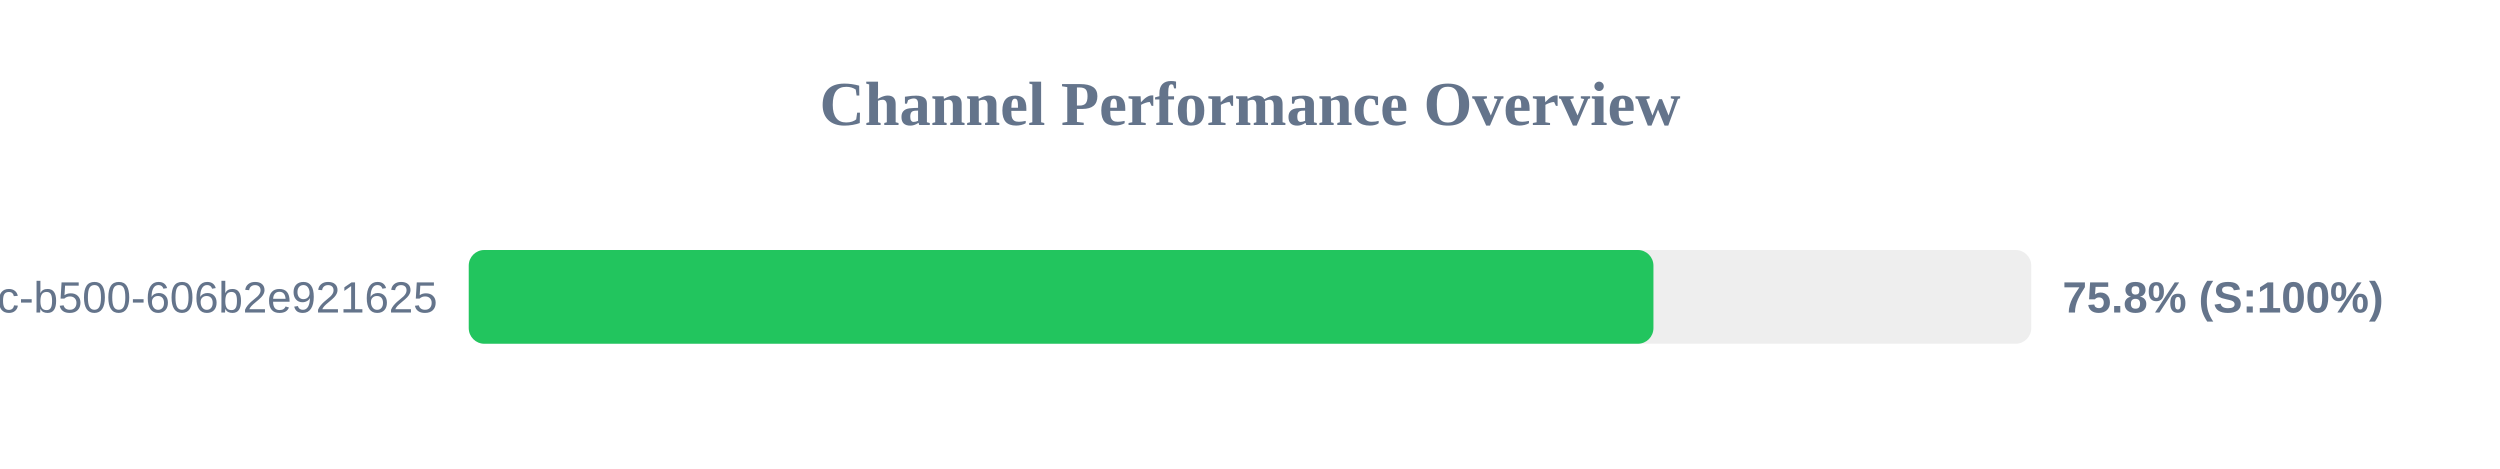
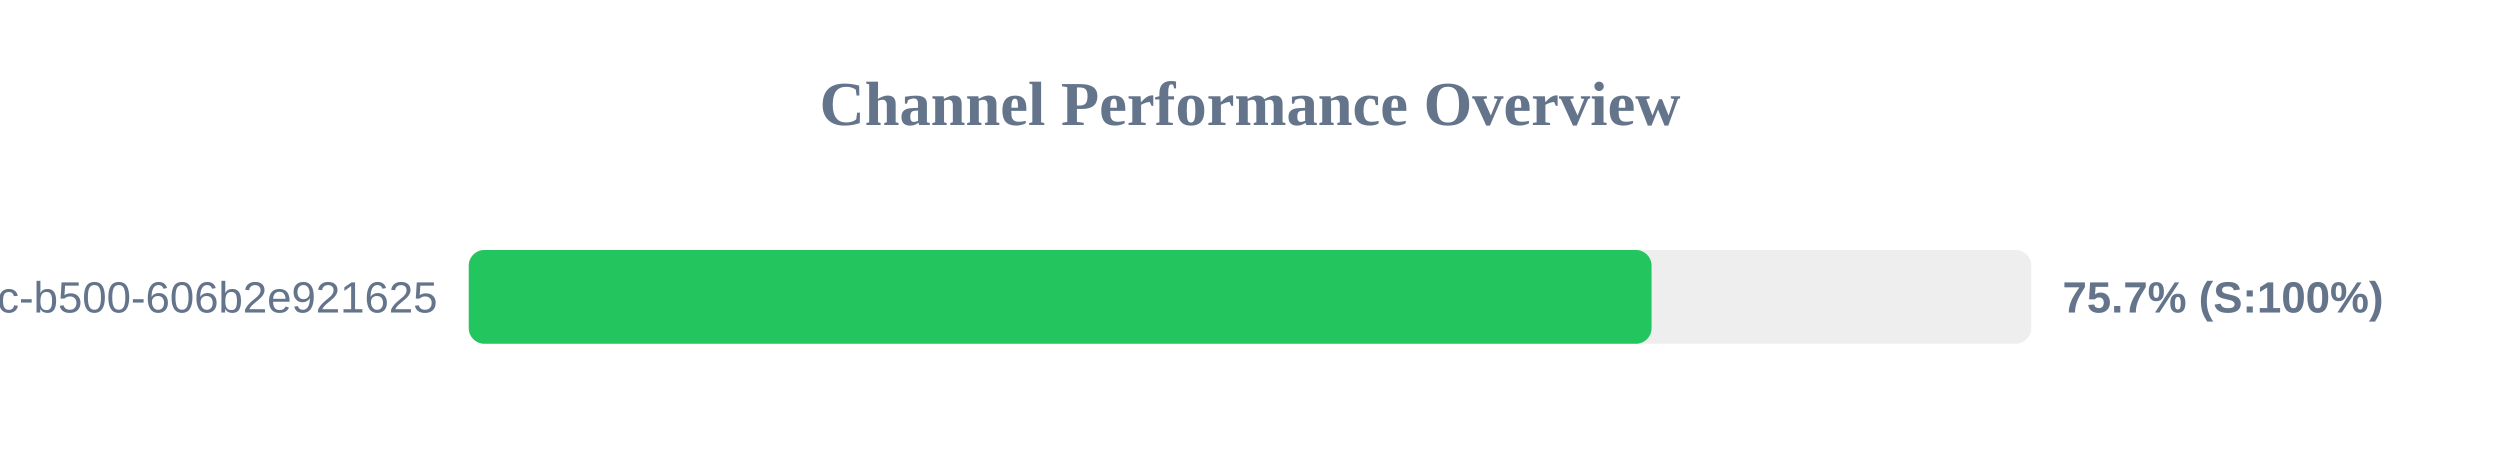
<svg xmlns="http://www.w3.org/2000/svg" width="800" height="150" version="1.1">
  <style>
        .row { font: 14px Arial; fill: #64748b; }
        .score { font: bold 14px Arial; fill: #64748b; }
    </style>
  <text x="400" y="40" text-anchor="middle" font-size="20px" font-weight="bold" fill="#64748b">Channel Performance Overview</text>
  <rect x="150" y="80" width="500" height="30" fill="#eee" rx="5" />
-   <rect x="150" y="80" width="379.1" height="30" fill="#22c55e" rx="5" />
+   <rect x="150" y="80" width="378.5" height="30" fill="#22c55e" rx="5" />
  <text x="140" y="100" text-anchor="end" class="row">?uuid=f901861b-6491-450c-b500-606b2e921625</text>
-   <text x="660" y="100" text-anchor="start" class="score">75.8% (S:100%)</text>
+   <text x="660" y="100" text-anchor="start" class="score">75.7% (S:100%)</text>
</svg>
